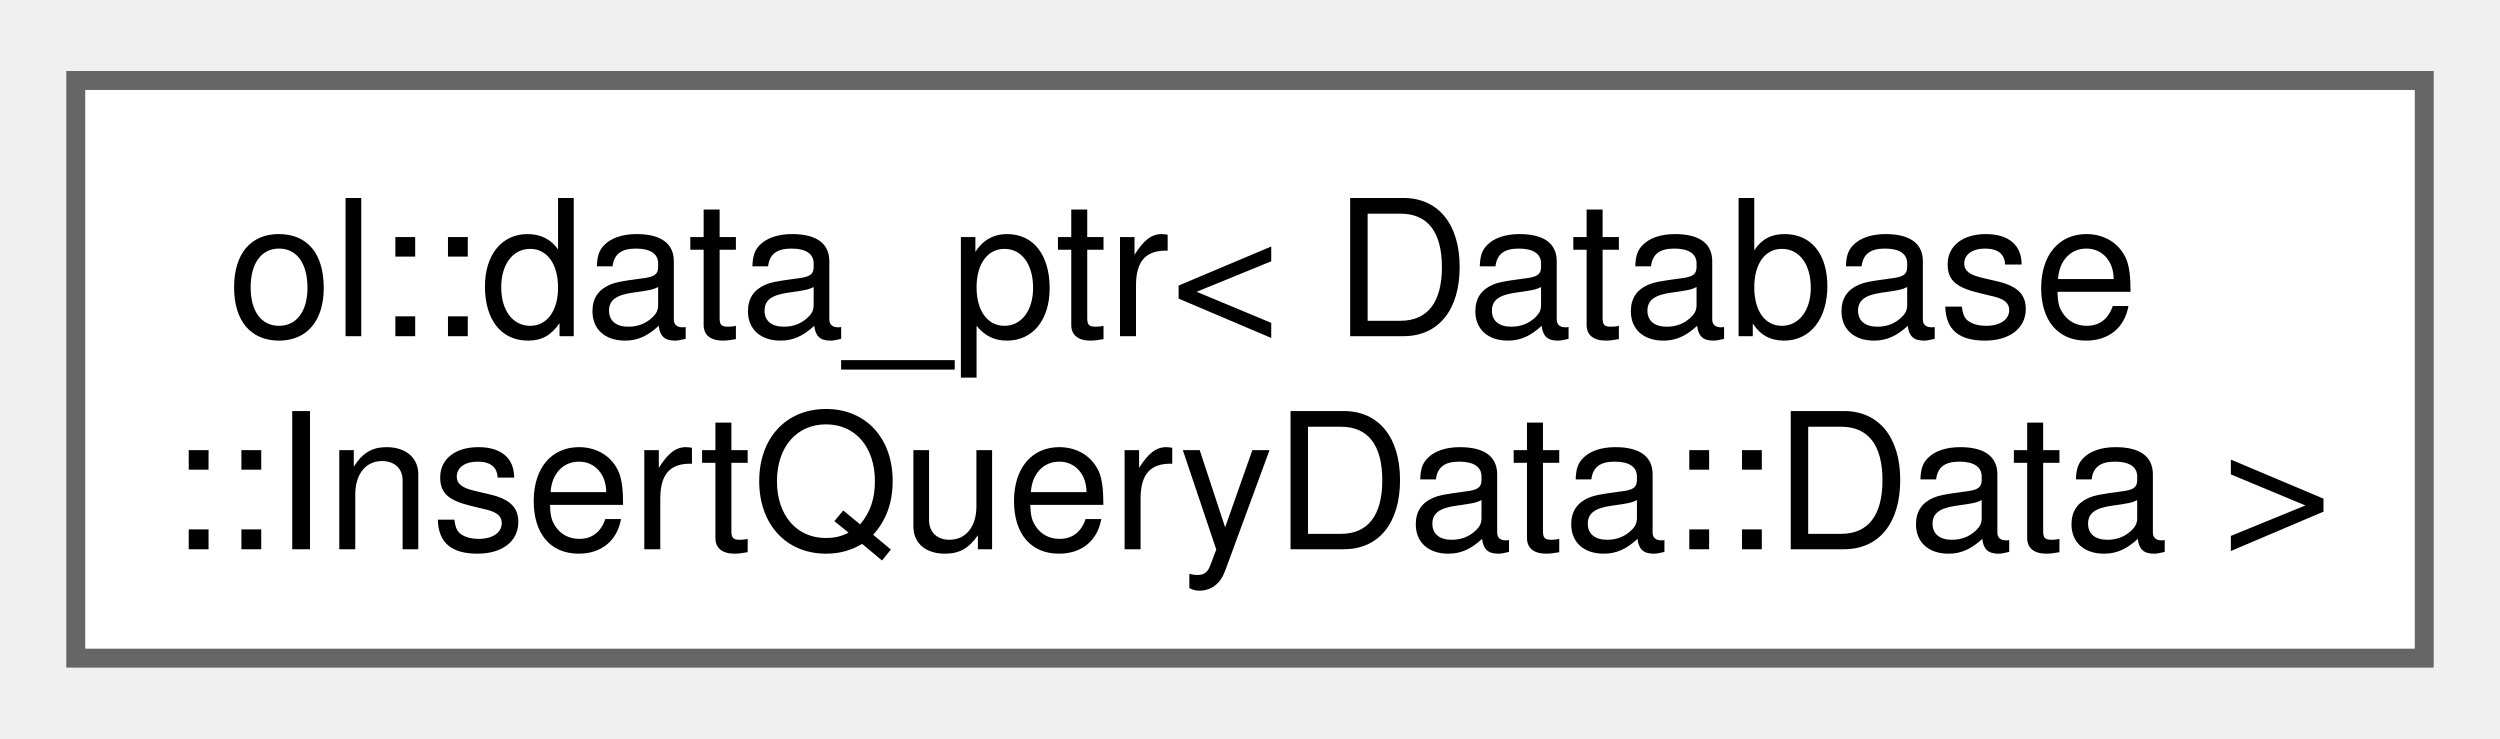
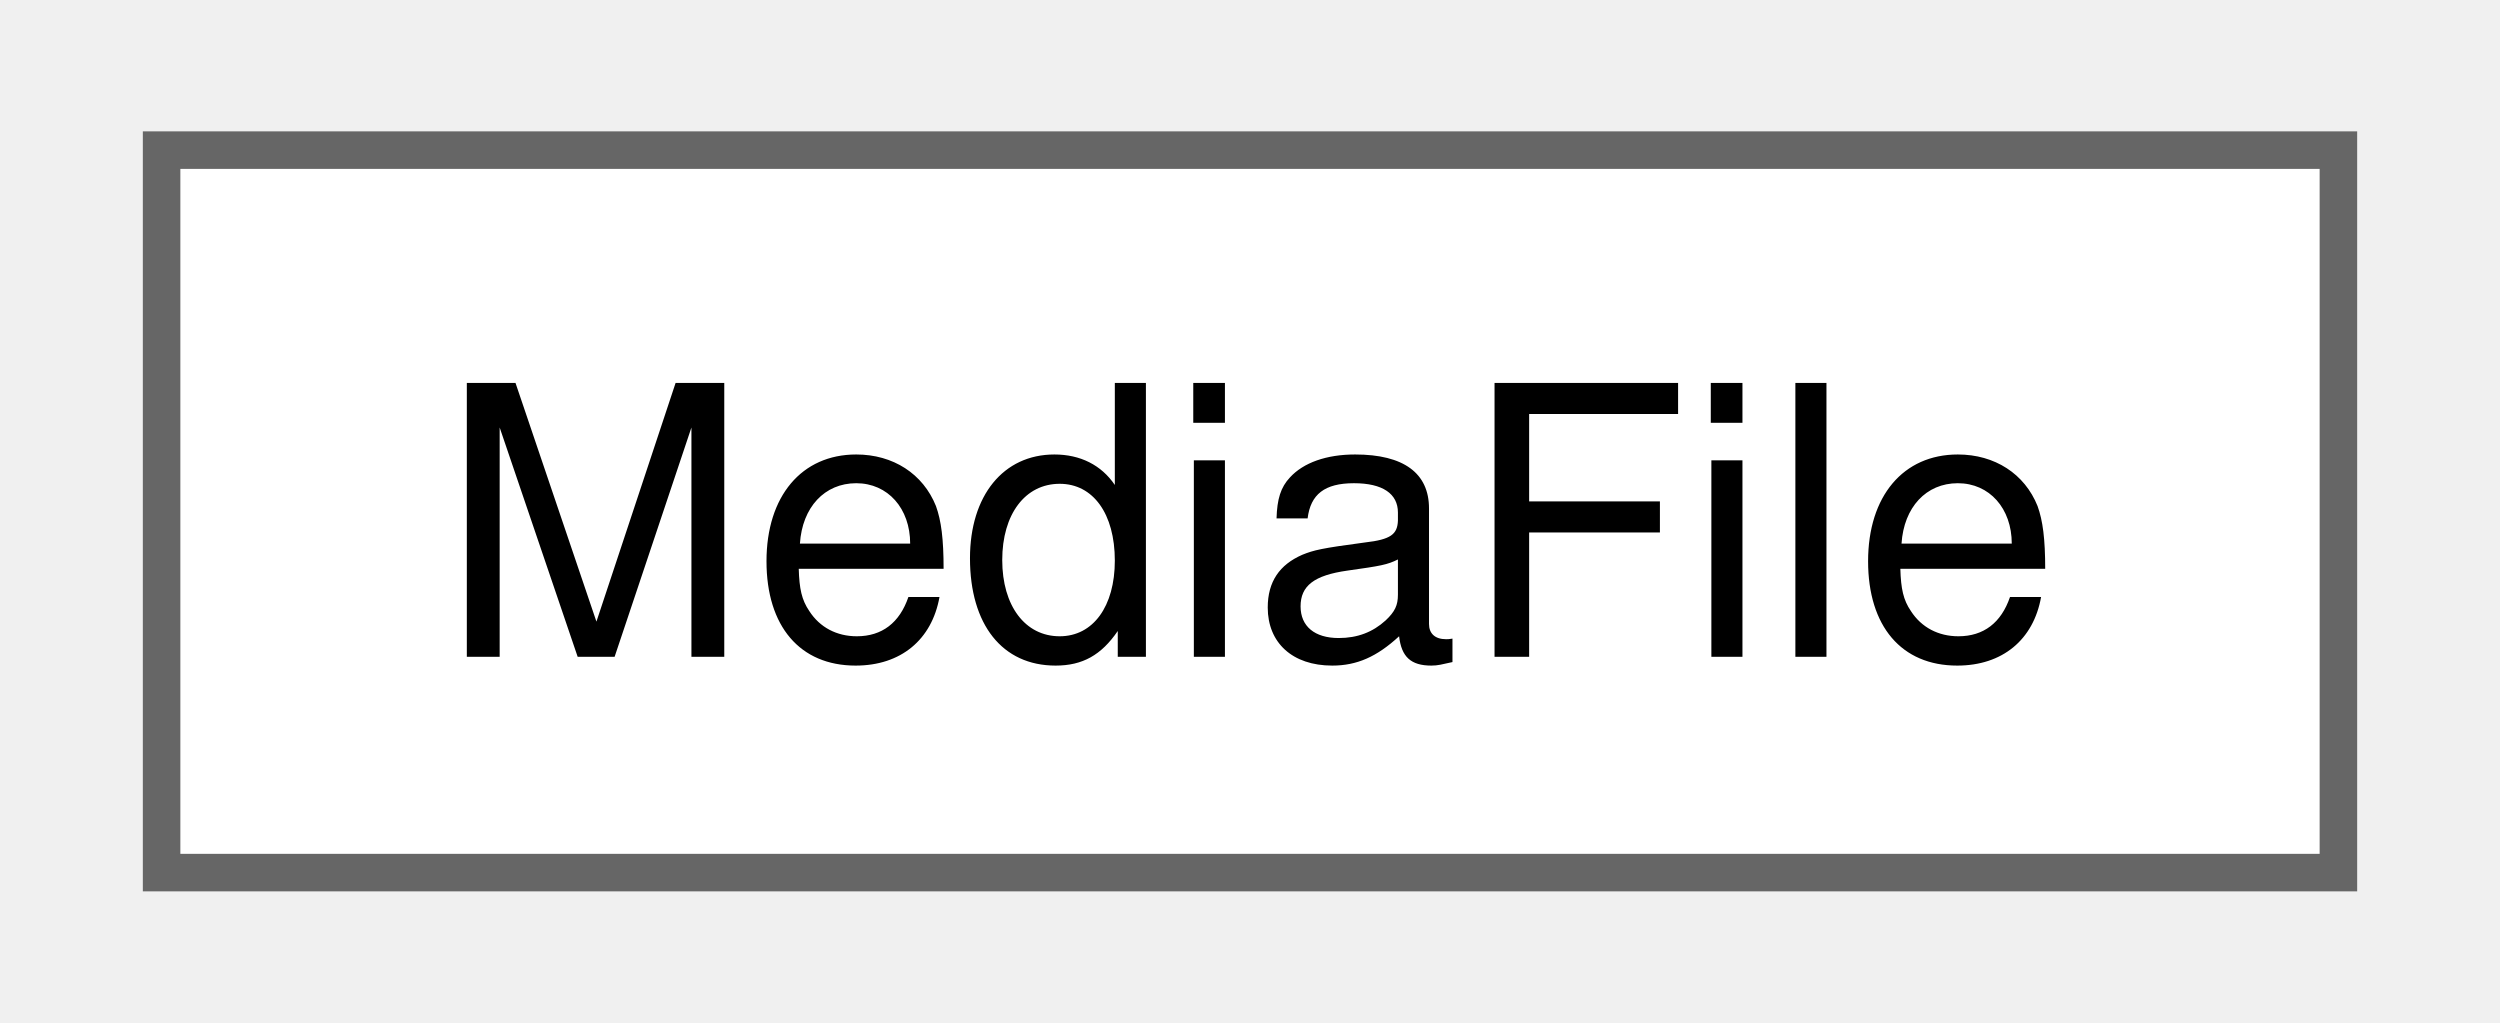
- <svg xmlns="http://www.w3.org/2000/svg" xmlns:xlink="http://www.w3.org/1999/xlink" width="132pt" height="39pt" viewBox="0.00 0.00 132.00 38.50">
-   <g id="graph0" class="graph" transform="scale(1 1) rotate(0) translate(4 34.5)">
+ <svg xmlns="http://www.w3.org/2000/svg" xmlns:xlink="http://www.w3.org/1999/xlink" width="66pt" height="27pt" viewBox="0.00 0.00 66.00 27.25">
+   <g id="graph0" class="graph" transform="scale(1 1) rotate(0) translate(4 23.25)">
    <g id="Node000000" class="node">
      <g id="a_Node000000">
-         <a xlink:href="d1/da1/classol_1_1data__ptr.html" target="_top" xlink:title=" ">
-           <polygon fill="white" stroke="#666666" points="124,-30.5 0,-30.5 0,0 124,0 124,-30.5" />
-           <text text-anchor="start" x="8" y="-17" font-family="Helvetica,sans-Serif" font-size="10.00">ol::data_ptr&lt; Database</text>
-           <text text-anchor="middle" x="62" y="-5.75" font-family="Helvetica,sans-Serif" font-size="10.00">::InsertQueryData::Data &gt;</text>
+         <a xlink:href="dd/d5e/struct_media_file.html" target="_top" xlink:title=" ">
+           <polygon fill="white" stroke="#666666" points="58,-19.25 0,-19.25 0,0 58,0 58,-19.25" />
+           <text text-anchor="middle" x="29" y="-5.75" font-family="Helvetica,sans-Serif" font-size="10.00">MediaFile</text>
        </a>
      </g>
    </g>
  </g>
</svg>
